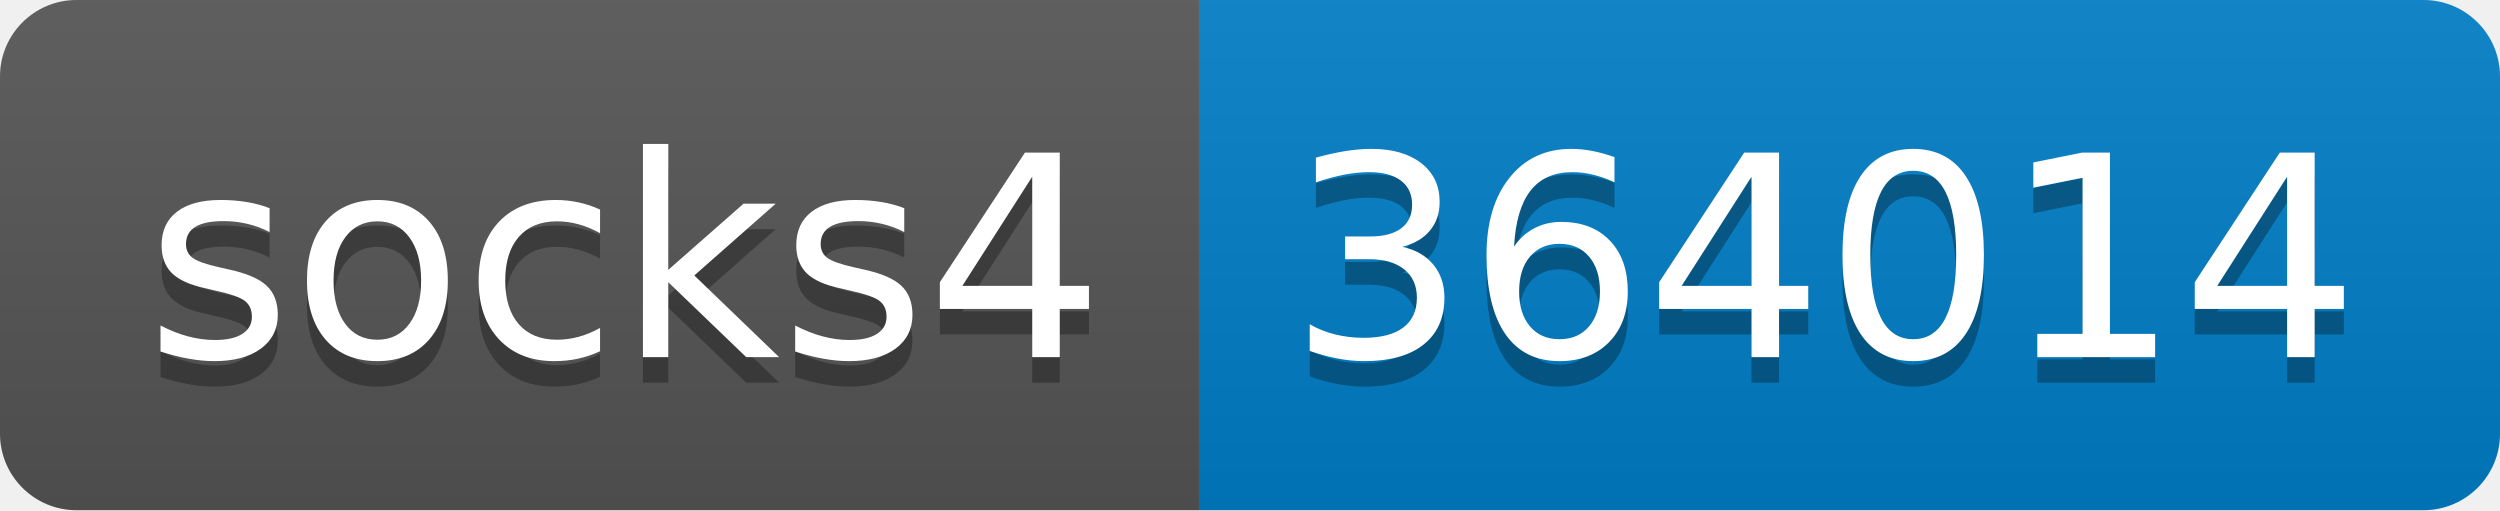
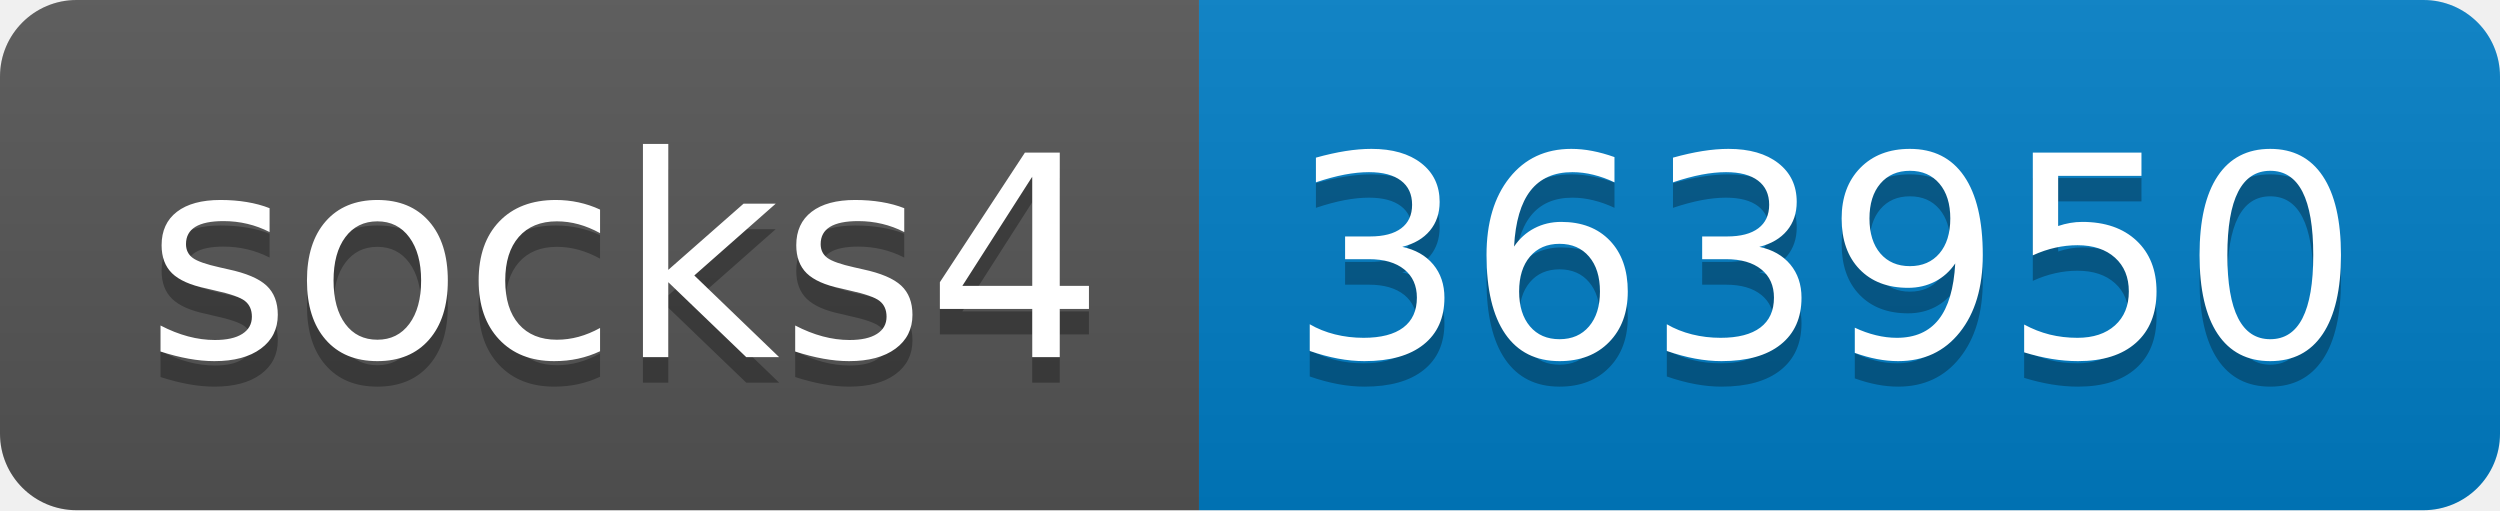
- <svg xmlns="http://www.w3.org/2000/svg" width="98" height="20" role="img" aria-label="socks4: 364014">
+ <svg xmlns="http://www.w3.org/2000/svg" width="98" height="20" role="img" aria-label="socks4: 363950">
  <linearGradient id="s" x2="0" y2="100%">
    <stop offset="0" stop-color="#bbb" stop-opacity=".1" />
    <stop offset="1" stop-opacity=".1" />
  </linearGradient>
  <clipPath id="r">
    <rect width="98" height="20" rx="3" fill="#fff" />
  </clipPath>
  <g clip-path="url(#r)">
    <rect width="47" height="20" fill="#555" />
    <rect x="47" width="51" height="20" fill="#007ec6" />
    <rect width="98" height="20" fill="url(#s)" />
  </g>
  <g fill="#fff" text-anchor="middle" font-family="Verdana,Geneva,DejaVu Sans,sans-serif" text-rendering="geometricPrecision" font-size="110">
    <text aria-hidden="true" x="245" y="150" fill="#010101" fill-opacity=".3" transform="scale(.1)" textLength="370">socks4</text>
    <text x="245" y="140" transform="scale(.1)" fill="#fff" textLength="370">socks4</text>
-     <text aria-hidden="true" x="715" y="150" fill="#010101" fill-opacity=".3" transform="scale(.1)" textLength="410">364014</text>
-     <text x="715" y="140" transform="scale(.1)" fill="#fff" textLength="410">364014</text>
+     <text aria-hidden="true" x="715" y="150" fill="#010101" fill-opacity=".3" transform="scale(.1)" textLength="410">363950</text>
+     <text x="715" y="140" transform="scale(.1)" fill="#fff" textLength="410">363950</text>
  </g>
</svg>
